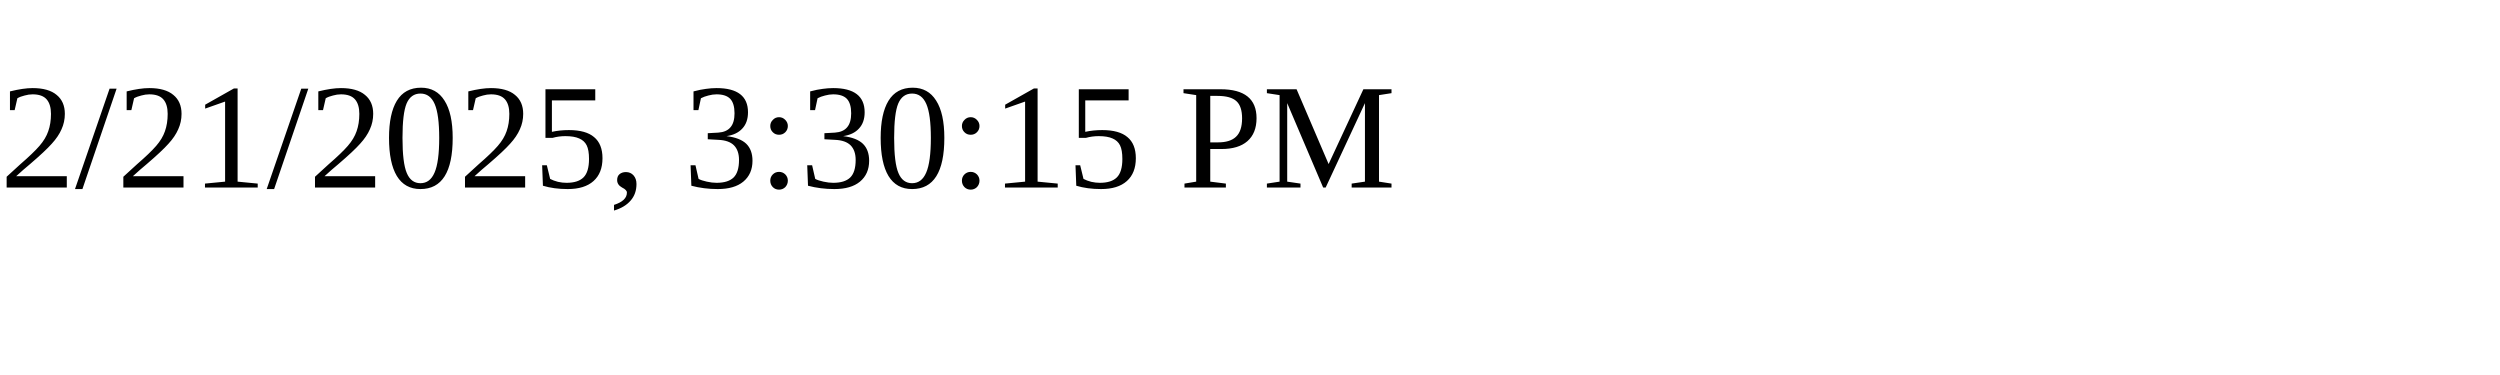
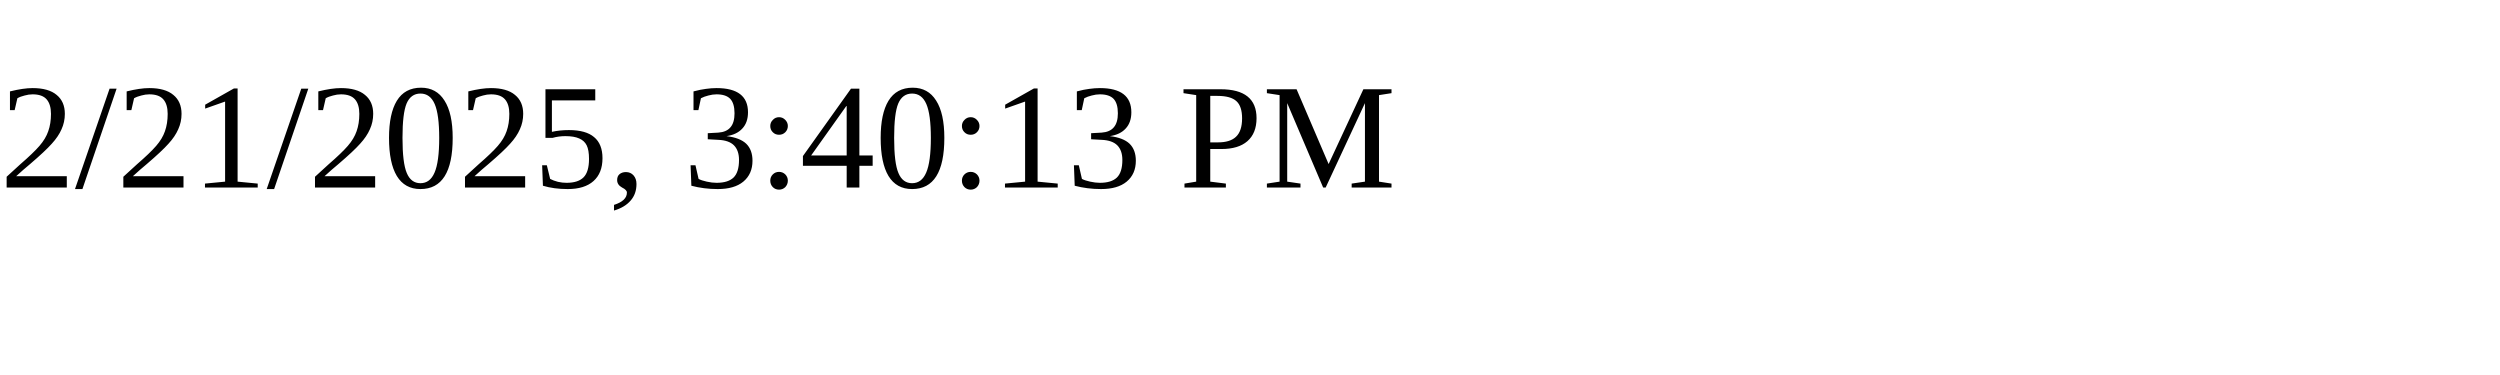
<svg xmlns="http://www.w3.org/2000/svg" height="30" width="200">
-   <text x="0" y="15">2/21/2025, 3:30:15 PM</text>
+   <text x="0" y="15">2/21/2025, 3:40:13 PM</text>
</svg>
